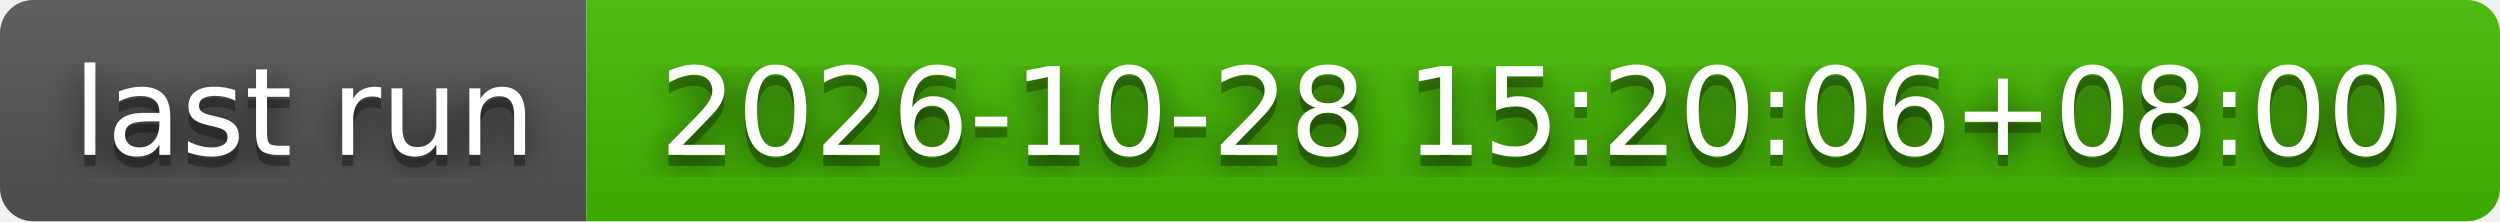
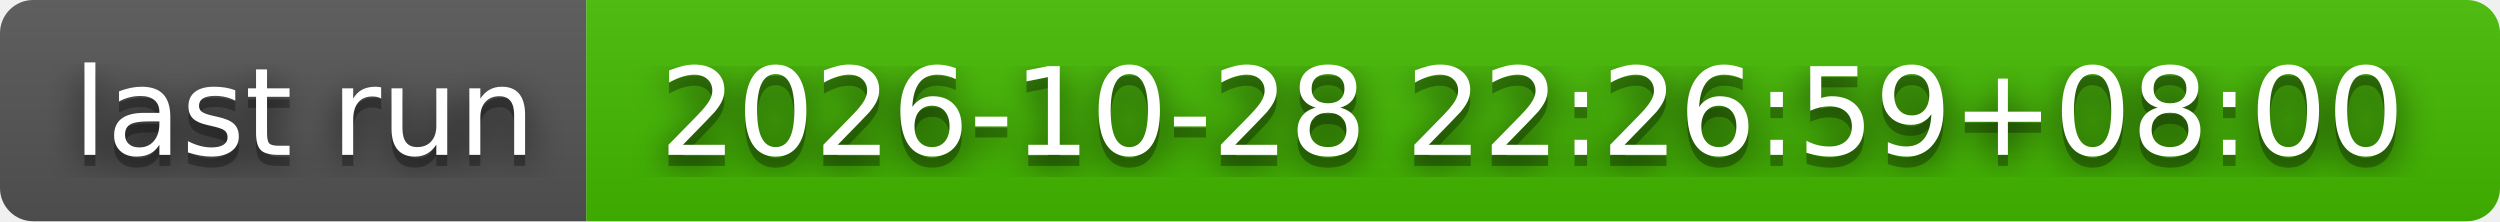
- <svg xmlns="http://www.w3.org/2000/svg" width="226" height="20" role="img" aria-label="last run: 2026-10-28 15:20:06+08:00">
+ <svg xmlns="http://www.w3.org/2000/svg" width="226" height="20" role="img" aria-label="last run: 2026-10-28 22:26:59+08:00">
  <filter id="blur">
    <feGaussianBlur stdDeviation="16" />
  </filter>
  <linearGradient id="s" x2="0" y2="100%">
    <stop offset="0" stop-color="#bbb" stop-opacity=".1" />
    <stop offset="1" stop-opacity=".1" />
  </linearGradient>
  <clipPath id="r">
    <rect width="226" height="20" rx="3" />
  </clipPath>
  <g clip-path="url(#r)">
    <rect width="53" height="20" fill="#555" />
    <rect x="53" width="173" height="20" fill="#4b0" />
    <rect width="226" height="20" fill="url(#s)" />
  </g>
  <g fill="#fff" text-anchor="middle" font-family="Verdana,Geneva,DejaVu Sans,sans-serif" text-rendering="geometricPrecision" font-size="110">
    <g transform="scale(.1)">
      <g aria-hidden="true" fill="#010101">
        <text x="275" y="150" fill-opacity=".8" filter="url(#blur)" textLength="430">last run</text>
        <text x="275" y="150" fill-opacity=".3" textLength="430">last run</text>
      </g>
      <text x="275" y="140" textLength="430">last run</text>
    </g>
    <g transform="scale(.1)">
      <g aria-hidden="true" fill="#010101">
-         <text x="1385" y="150" fill-opacity=".8" filter="url(#blur)" textLength="1630">2026-10-28 15:20:06+08:00</text>
-         <text x="1385" y="150" fill-opacity=".3" textLength="1630">2026-10-28 15:20:06+08:00</text>
+         <text x="1385" y="150" fill-opacity=".8" filter="url(#blur)" textLength="1630">2026-10-28 22:26:59+08:00</text>
+         <text x="1385" y="150" fill-opacity=".3" textLength="1630">2026-10-28 22:26:59+08:00</text>
      </g>
-       <text x="1385" y="140" textLength="1630">2026-10-28 15:20:06+08:00</text>
+       <text x="1385" y="140" textLength="1630">2026-10-28 22:26:59+08:00</text>
    </g>
  </g>
</svg>
